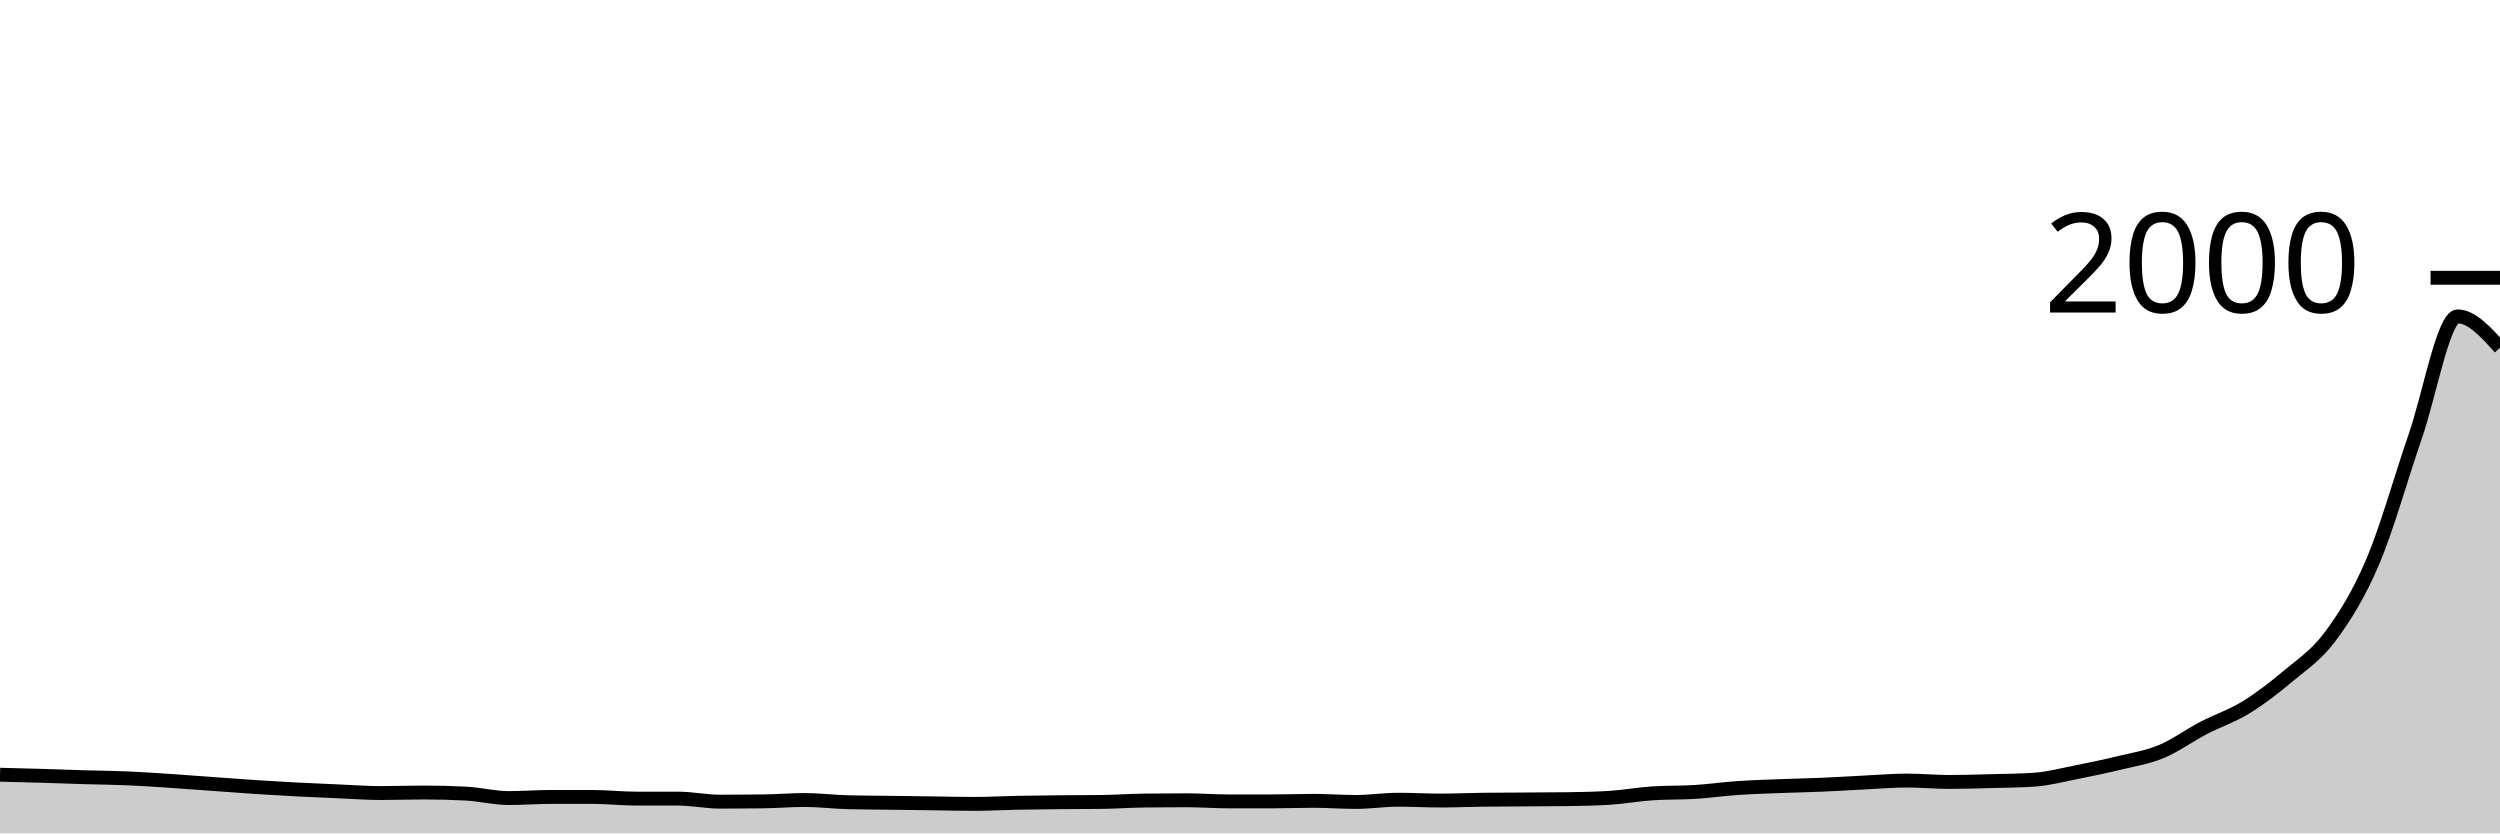
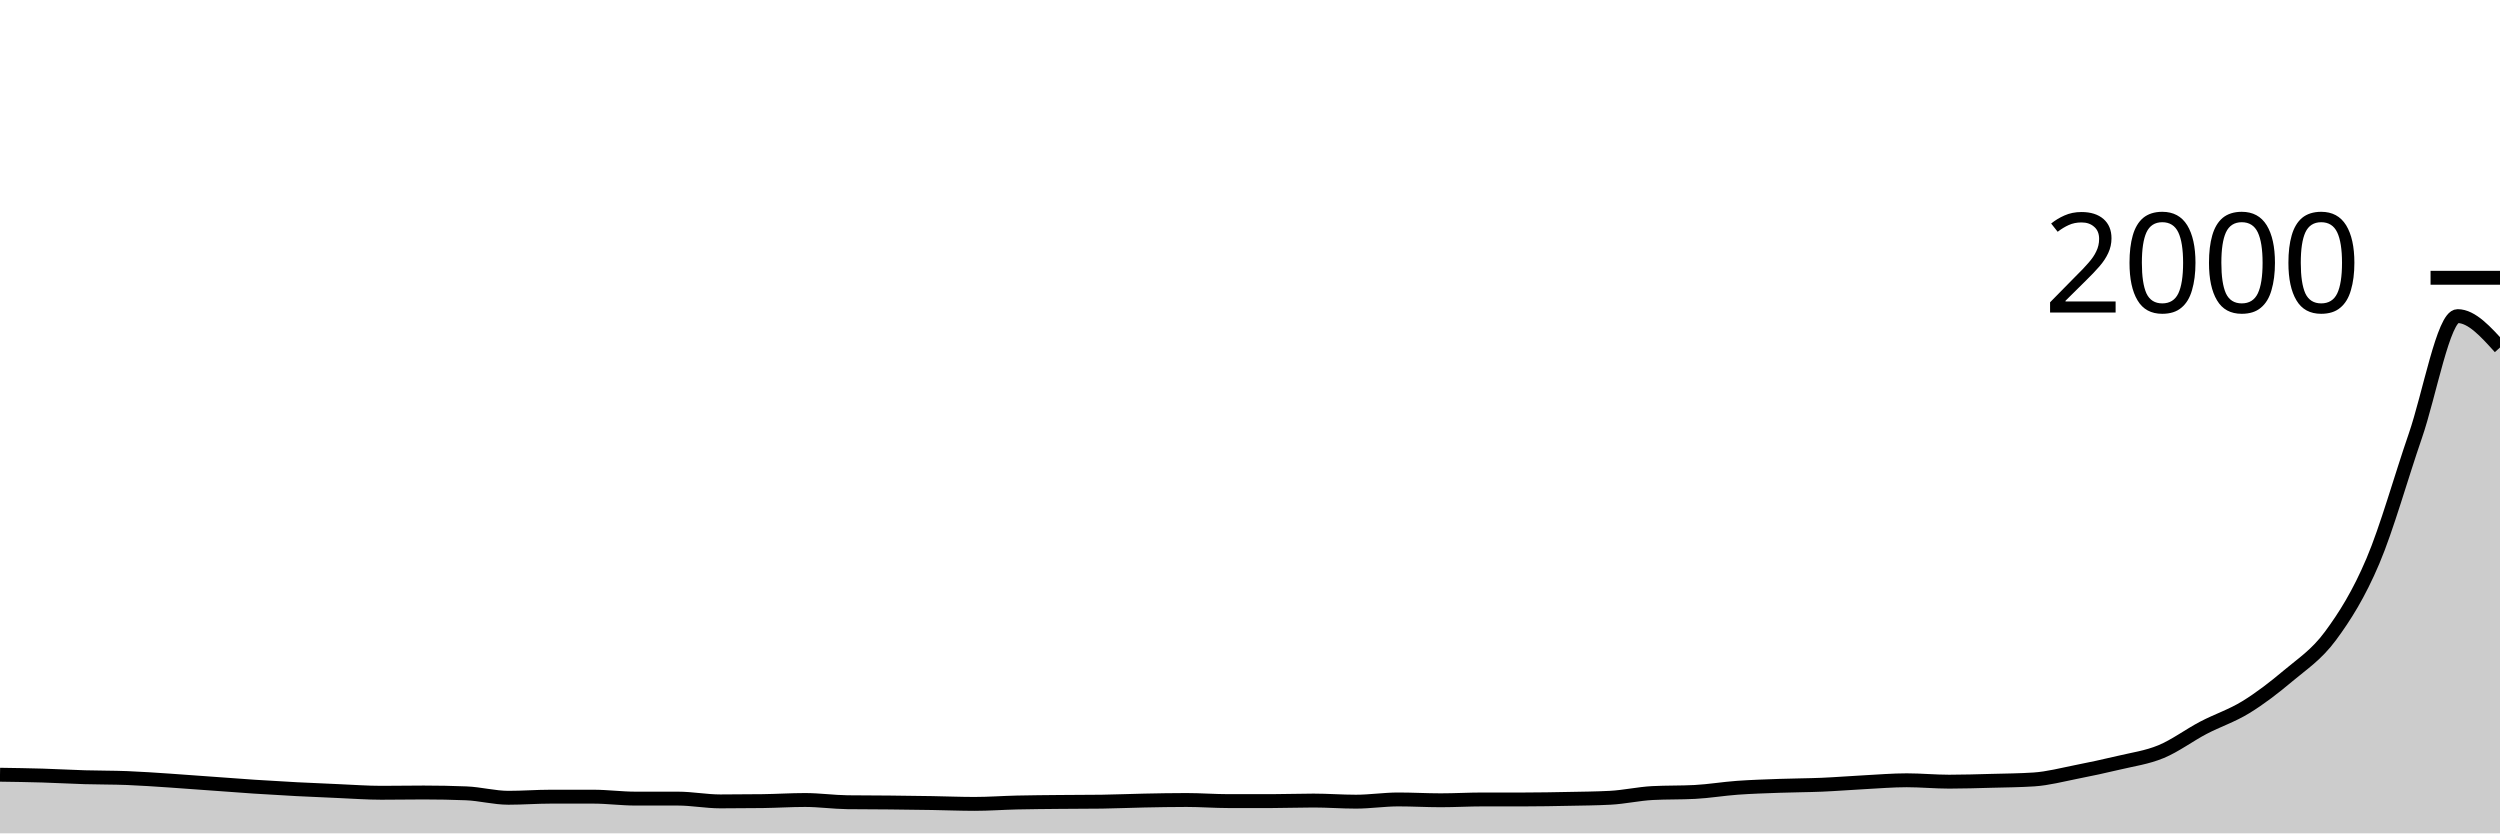
<svg xmlns="http://www.w3.org/2000/svg" viewBox="0 0 180 60">
  <g transform="translate(0,20)">
-     <path class="area" fill="rgba(0, 0, 0, 0.2)" d="M0,35.78C1.017,35.805,2.034,35.83,3.051,35.86C4.068,35.89,5.085,35.93,6.102,35.96C7.119,35.99,8.136,35.997,9.153,36.04C10.169,36.083,11.186,36.153,12.203,36.22C13.22,36.287,14.237,36.367,15.254,36.44C16.271,36.513,17.288,36.593,18.305,36.66C19.322,36.727,20.339,36.787,21.356,36.84C22.373,36.893,23.39,36.937,24.407,36.98C25.424,37.023,26.441,37.1,27.458,37.1C28.475,37.1,29.492,37.06,30.508,37.06C31.525,37.06,32.542,37.087,33.559,37.14C34.576,37.193,35.593,37.46,36.61,37.46C37.627,37.46,38.644,37.38,39.661,37.38C40.678,37.38,41.695,37.38,42.712,37.38C43.729,37.38,44.746,37.5,45.763,37.5C46.78,37.5,47.797,37.5,48.814,37.5C49.831,37.5,50.847,37.72,51.864,37.72C52.881,37.72,53.898,37.713,54.915,37.7C55.932,37.687,56.949,37.6,57.966,37.6C58.983,37.6,60,37.733,61.017,37.76C62.034,37.787,63.051,37.787,64.068,37.8C65.085,37.813,66.102,37.827,67.119,37.84C68.136,37.853,69.153,37.88,70.169,37.88C71.186,37.88,72.203,37.82,73.22,37.8C74.237,37.78,75.254,37.77,76.271,37.76C77.288,37.75,78.305,37.753,79.322,37.74C80.339,37.727,81.356,37.653,82.373,37.64C83.39,37.627,84.407,37.62,85.424,37.62C86.441,37.62,87.458,37.7,88.475,37.7C89.492,37.7,90.508,37.7,91.525,37.7C92.542,37.7,93.559,37.66,94.576,37.66C95.593,37.66,96.61,37.74,97.627,37.74C98.644,37.74,99.661,37.58,100.678,37.58C101.695,37.58,102.712,37.64,103.729,37.64C104.746,37.64,105.763,37.593,106.78,37.58C107.797,37.567,108.814,37.567,109.831,37.56C110.847,37.553,111.864,37.553,112.881,37.54C113.898,37.527,114.915,37.507,115.932,37.44C116.949,37.373,117.966,37.187,118.983,37.12C120,37.053,121.017,37.083,122.034,37.02C123.051,36.957,124.068,36.81,125.085,36.74C126.102,36.67,127.119,36.64,128.136,36.6C129.153,36.56,130.169,36.543,131.186,36.5C132.203,36.457,133.22,36.39,134.237,36.34C135.254,36.29,136.271,36.2,137.288,36.2C138.305,36.2,139.322,36.3,140.339,36.3C141.356,36.3,142.373,36.267,143.39,36.24C144.407,36.213,145.424,36.207,146.441,36.14C147.458,36.073,148.475,35.8,149.492,35.6C150.508,35.4,151.525,35.187,152.542,34.94C153.559,34.693,154.576,34.54,155.593,34.12C156.61,33.7,157.627,32.95,158.644,32.42C159.661,31.89,160.678,31.563,161.695,30.94C162.712,30.317,163.729,29.537,164.746,28.68C165.763,27.823,166.78,27.177,167.797,25.8C168.814,24.423,169.831,22.817,170.847,20.42C171.864,18.023,172.881,14.36,173.898,11.42C174.915,8.48,175.932,2.78,176.949,2.78C177.966,2.78,178.983,3.91,180,5.04L180,40C178.983,40,177.966,40,176.949,40C175.932,40,174.915,40,173.898,40C172.881,40,171.864,40,170.847,40C169.831,40,168.814,40,167.797,40C166.78,40,165.763,40,164.746,40C163.729,40,162.712,40,161.695,40C160.678,40,159.661,40,158.644,40C157.627,40,156.61,40,155.593,40C154.576,40,153.559,40,152.542,40C151.525,40,150.508,40,149.492,40C148.475,40,147.458,40,146.441,40C145.424,40,144.407,40,143.39,40C142.373,40,141.356,40,140.339,40C139.322,40,138.305,40,137.288,40C136.271,40,135.254,40,134.237,40C133.22,40,132.203,40,131.186,40C130.169,40,129.153,40,128.136,40C127.119,40,126.102,40,125.085,40C124.068,40,123.051,40,122.034,40C121.017,40,120,40,118.983,40C117.966,40,116.949,40,115.932,40C114.915,40,113.898,40,112.881,40C111.864,40,110.847,40,109.831,40C108.814,40,107.797,40,106.78,40C105.763,40,104.746,40,103.729,40C102.712,40,101.695,40,100.678,40C99.661,40,98.644,40,97.627,40C96.61,40,95.593,40,94.576,40C93.559,40,92.542,40,91.525,40C90.508,40,89.492,40,88.475,40C87.458,40,86.441,40,85.424,40C84.407,40,83.39,40,82.373,40C81.356,40,80.339,40,79.322,40C78.305,40,77.288,40,76.271,40C75.254,40,74.237,40,73.22,40C72.203,40,71.186,40,70.169,40C69.153,40,68.136,40,67.119,40C66.102,40,65.085,40,64.068,40C63.051,40,62.034,40,61.017,40C60,40,58.983,40,57.966,40C56.949,40,55.932,40,54.915,40C53.898,40,52.881,40,51.864,40C50.847,40,49.831,40,48.814,40C47.797,40,46.78,40,45.763,40C44.746,40,43.729,40,42.712,40C41.695,40,40.678,40,39.661,40C38.644,40,37.627,40,36.61,40C35.593,40,34.576,40,33.559,40C32.542,40,31.525,40,30.508,40C29.492,40,28.475,40,27.458,40C26.441,40,25.424,40,24.407,40C23.39,40,22.373,40,21.356,40C20.339,40,19.322,40,18.305,40C17.288,40,16.271,40,15.254,40C14.237,40,13.22,40,12.203,40C11.186,40,10.169,40,9.153,40C8.136,40,7.119,40,6.102,40C5.085,40,4.068,40,3.051,40C2.034,40,1.017,40,0,40Z" />
-     <path class="line" stroke="black" fill="none" d="M0,35.78C1.017,35.805,2.034,35.83,3.051,35.86C4.068,35.89,5.085,35.93,6.102,35.96C7.119,35.99,8.136,35.997,9.153,36.04C10.169,36.083,11.186,36.153,12.203,36.22C13.22,36.287,14.237,36.367,15.254,36.44C16.271,36.513,17.288,36.593,18.305,36.66C19.322,36.727,20.339,36.787,21.356,36.84C22.373,36.893,23.39,36.937,24.407,36.98C25.424,37.023,26.441,37.1,27.458,37.1C28.475,37.1,29.492,37.06,30.508,37.06C31.525,37.06,32.542,37.087,33.559,37.14C34.576,37.193,35.593,37.46,36.61,37.46C37.627,37.46,38.644,37.38,39.661,37.38C40.678,37.38,41.695,37.38,42.712,37.38C43.729,37.38,44.746,37.5,45.763,37.5C46.78,37.5,47.797,37.5,48.814,37.5C49.831,37.5,50.847,37.72,51.864,37.72C52.881,37.72,53.898,37.713,54.915,37.7C55.932,37.687,56.949,37.6,57.966,37.6C58.983,37.6,60,37.733,61.017,37.76C62.034,37.787,63.051,37.787,64.068,37.8C65.085,37.813,66.102,37.827,67.119,37.84C68.136,37.853,69.153,37.88,70.169,37.88C71.186,37.88,72.203,37.82,73.22,37.8C74.237,37.78,75.254,37.77,76.271,37.76C77.288,37.75,78.305,37.753,79.322,37.74C80.339,37.727,81.356,37.653,82.373,37.64C83.39,37.627,84.407,37.62,85.424,37.62C86.441,37.62,87.458,37.7,88.475,37.7C89.492,37.7,90.508,37.7,91.525,37.7C92.542,37.7,93.559,37.66,94.576,37.66C95.593,37.66,96.61,37.74,97.627,37.74C98.644,37.74,99.661,37.58,100.678,37.58C101.695,37.58,102.712,37.64,103.729,37.64C104.746,37.64,105.763,37.593,106.78,37.58C107.797,37.567,108.814,37.567,109.831,37.56C110.847,37.553,111.864,37.553,112.881,37.54C113.898,37.527,114.915,37.507,115.932,37.44C116.949,37.373,117.966,37.187,118.983,37.12C120,37.053,121.017,37.083,122.034,37.02C123.051,36.957,124.068,36.81,125.085,36.74C126.102,36.67,127.119,36.64,128.136,36.6C129.153,36.56,130.169,36.543,131.186,36.5C132.203,36.457,133.22,36.39,134.237,36.34C135.254,36.29,136.271,36.2,137.288,36.2C138.305,36.2,139.322,36.3,140.339,36.3C141.356,36.3,142.373,36.267,143.39,36.24C144.407,36.213,145.424,36.207,146.441,36.14C147.458,36.073,148.475,35.8,149.492,35.6C150.508,35.4,151.525,35.187,152.542,34.94C153.559,34.693,154.576,34.54,155.593,34.12C156.61,33.7,157.627,32.95,158.644,32.42C159.661,31.89,160.678,31.563,161.695,30.94C162.712,30.317,163.729,29.537,164.746,28.68C165.763,27.823,166.78,27.177,167.797,25.8C168.814,24.423,169.831,22.817,170.847,20.42C171.864,18.023,172.881,14.36,173.898,11.42C174.915,8.48,175.932,2.78,176.949,2.78C177.966,2.78,178.983,3.91,180,5.04" />
+     <path class="area" fill="rgba(0, 0, 0, 0.2)" d="M0,35.78C1.017,35.795,2.034,35.81,3.051,35.84C4.068,35.87,5.085,35.93,6.102,35.96C7.119,35.99,8.136,35.98,9.153,36.02C10.169,36.06,11.186,36.133,12.203,36.2C13.22,36.267,14.237,36.347,15.254,36.42C16.271,36.493,17.288,36.573,18.305,36.64C19.322,36.707,20.339,36.767,21.356,36.82C22.373,36.873,23.39,36.917,24.407,36.96C25.424,37.003,26.441,37.08,27.458,37.08C28.475,37.08,29.492,37.06,30.508,37.06C31.525,37.06,32.542,37.08,33.559,37.12C34.576,37.16,35.593,37.44,36.61,37.44C37.627,37.44,38.644,37.36,39.661,37.36C40.678,37.36,41.695,37.36,42.712,37.36C43.729,37.36,44.746,37.5,45.763,37.5C46.78,37.5,47.797,37.5,48.814,37.5C49.831,37.5,50.847,37.7,51.864,37.7C52.881,37.7,53.898,37.693,54.915,37.68C55.932,37.667,56.949,37.6,57.966,37.6C58.983,37.6,60,37.747,61.017,37.76C62.034,37.773,63.051,37.77,64.068,37.78C65.085,37.79,66.102,37.803,67.119,37.82C68.136,37.837,69.153,37.88,70.169,37.88C71.186,37.88,72.203,37.803,73.22,37.78C74.237,37.757,75.254,37.75,76.271,37.74C77.288,37.73,78.305,37.733,79.322,37.72C80.339,37.707,81.356,37.66,82.373,37.64C83.39,37.62,84.407,37.6,85.424,37.6C86.441,37.6,87.458,37.68,88.475,37.68C89.492,37.68,90.508,37.68,91.525,37.68C92.542,37.68,93.559,37.64,94.576,37.64C95.593,37.64,96.61,37.72,97.627,37.72C98.644,37.72,99.661,37.56,100.678,37.56C101.695,37.56,102.712,37.62,103.729,37.62C104.746,37.62,105.763,37.56,106.78,37.56C107.797,37.56,108.814,37.56,109.831,37.56C110.847,37.56,111.864,37.54,112.881,37.52C113.898,37.5,114.915,37.493,115.932,37.44C116.949,37.387,117.966,37.153,118.983,37.1C120,37.047,121.017,37.073,122.034,37.02C123.051,36.967,124.068,36.793,125.085,36.72C126.102,36.647,127.119,36.617,128.136,36.58C129.153,36.543,130.169,36.543,131.186,36.5C132.203,36.457,133.22,36.373,134.237,36.32C135.254,36.267,136.271,36.18,137.288,36.18C138.305,36.18,139.322,36.28,140.339,36.28C141.356,36.28,142.373,36.247,143.39,36.22C144.407,36.193,145.424,36.187,146.441,36.12C147.458,36.053,148.475,35.78,149.492,35.58C150.508,35.38,151.525,35.163,152.542,34.92C153.559,34.677,154.576,34.54,155.593,34.12C156.61,33.7,157.627,32.933,158.644,32.4C159.661,31.867,160.678,31.543,161.695,30.92C162.712,30.297,163.729,29.517,164.746,28.66C165.763,27.803,166.78,27.157,167.797,25.78C168.814,24.403,169.831,22.797,170.847,20.4C171.864,18.003,172.881,14.34,173.898,11.4C174.915,8.46,175.932,2.76,176.949,2.76C177.966,2.76,178.983,3.89,180,5.02L180,40C178.983,40,177.966,40,176.949,40C175.932,40,174.915,40,173.898,40C172.881,40,171.864,40,170.847,40C169.831,40,168.814,40,167.797,40C166.78,40,165.763,40,164.746,40C163.729,40,162.712,40,161.695,40C160.678,40,159.661,40,158.644,40C157.627,40,156.61,40,155.593,40C154.576,40,153.559,40,152.542,40C151.525,40,150.508,40,149.492,40C148.475,40,147.458,40,146.441,40C145.424,40,144.407,40,143.39,40C142.373,40,141.356,40,140.339,40C139.322,40,138.305,40,137.288,40C136.271,40,135.254,40,134.237,40C133.22,40,132.203,40,131.186,40C130.169,40,129.153,40,128.136,40C127.119,40,126.102,40,125.085,40C124.068,40,123.051,40,122.034,40C121.017,40,120,40,118.983,40C117.966,40,116.949,40,115.932,40C114.915,40,113.898,40,112.881,40C111.864,40,110.847,40,109.831,40C108.814,40,107.797,40,106.78,40C105.763,40,104.746,40,103.729,40C102.712,40,101.695,40,100.678,40C99.661,40,98.644,40,97.627,40C96.61,40,95.593,40,94.576,40C93.559,40,92.542,40,91.525,40C90.508,40,89.492,40,88.475,40C87.458,40,86.441,40,85.424,40C84.407,40,83.39,40,82.373,40C81.356,40,80.339,40,79.322,40C78.305,40,77.288,40,76.271,40C75.254,40,74.237,40,73.22,40C72.203,40,71.186,40,70.169,40C69.153,40,68.136,40,67.119,40C66.102,40,65.085,40,64.068,40C63.051,40,62.034,40,61.017,40C60,40,58.983,40,57.966,40C56.949,40,55.932,40,54.915,40C53.898,40,52.881,40,51.864,40C50.847,40,49.831,40,48.814,40C47.797,40,46.78,40,45.763,40C44.746,40,43.729,40,42.712,40C41.695,40,40.678,40,39.661,40C38.644,40,37.627,40,36.61,40C35.593,40,34.576,40,33.559,40C32.542,40,31.525,40,30.508,40C29.492,40,28.475,40,27.458,40C26.441,40,25.424,40,24.407,40C23.39,40,22.373,40,21.356,40C20.339,40,19.322,40,18.305,40C17.288,40,16.271,40,15.254,40C14.237,40,13.22,40,12.203,40C11.186,40,10.169,40,9.153,40C8.136,40,7.119,40,6.102,40C5.085,40,4.068,40,3.051,40C2.034,40,1.017,40,0,40Z" />
+     <path class="line" stroke="black" fill="none" d="M0,35.78C1.017,35.795,2.034,35.81,3.051,35.84C4.068,35.87,5.085,35.93,6.102,35.96C7.119,35.99,8.136,35.98,9.153,36.02C10.169,36.06,11.186,36.133,12.203,36.2C13.22,36.267,14.237,36.347,15.254,36.42C16.271,36.493,17.288,36.573,18.305,36.64C19.322,36.707,20.339,36.767,21.356,36.82C22.373,36.873,23.39,36.917,24.407,36.96C25.424,37.003,26.441,37.08,27.458,37.08C28.475,37.08,29.492,37.06,30.508,37.06C31.525,37.06,32.542,37.08,33.559,37.12C34.576,37.16,35.593,37.44,36.61,37.44C37.627,37.44,38.644,37.36,39.661,37.36C40.678,37.36,41.695,37.36,42.712,37.36C43.729,37.36,44.746,37.5,45.763,37.5C46.78,37.5,47.797,37.5,48.814,37.5C49.831,37.5,50.847,37.7,51.864,37.7C52.881,37.7,53.898,37.693,54.915,37.68C55.932,37.667,56.949,37.6,57.966,37.6C58.983,37.6,60,37.747,61.017,37.76C62.034,37.773,63.051,37.77,64.068,37.78C65.085,37.79,66.102,37.803,67.119,37.82C68.136,37.837,69.153,37.88,70.169,37.88C71.186,37.88,72.203,37.803,73.22,37.78C74.237,37.757,75.254,37.75,76.271,37.74C77.288,37.73,78.305,37.733,79.322,37.72C80.339,37.707,81.356,37.66,82.373,37.64C83.39,37.62,84.407,37.6,85.424,37.6C86.441,37.6,87.458,37.68,88.475,37.68C89.492,37.68,90.508,37.68,91.525,37.68C92.542,37.68,93.559,37.64,94.576,37.64C95.593,37.64,96.61,37.72,97.627,37.72C98.644,37.72,99.661,37.56,100.678,37.56C101.695,37.56,102.712,37.62,103.729,37.62C104.746,37.62,105.763,37.56,106.78,37.56C107.797,37.56,108.814,37.56,109.831,37.56C110.847,37.56,111.864,37.54,112.881,37.52C113.898,37.5,114.915,37.493,115.932,37.44C116.949,37.387,117.966,37.153,118.983,37.1C120,37.047,121.017,37.073,122.034,37.02C123.051,36.967,124.068,36.793,125.085,36.72C126.102,36.647,127.119,36.617,128.136,36.58C129.153,36.543,130.169,36.543,131.186,36.5C132.203,36.457,133.22,36.373,134.237,36.32C135.254,36.267,136.271,36.18,137.288,36.18C138.305,36.18,139.322,36.28,140.339,36.28C141.356,36.28,142.373,36.247,143.39,36.22C144.407,36.193,145.424,36.187,146.441,36.12C147.458,36.053,148.475,35.78,149.492,35.58C150.508,35.38,151.525,35.163,152.542,34.92C153.559,34.677,154.576,34.54,155.593,34.12C156.61,33.7,157.627,32.933,158.644,32.4C159.661,31.867,160.678,31.543,161.695,30.92C162.712,30.297,163.729,29.517,164.746,28.66C165.763,27.803,166.78,27.157,167.797,25.78C168.814,24.403,169.831,22.797,170.847,20.4C171.864,18.003,172.881,14.34,173.898,11.4C174.915,8.46,175.932,2.76,176.949,2.76C177.966,2.76,178.983,3.89,180,5.02" />
    <path class="axis-ceiling" stroke-width="1" stroke="black" fill="none" d="M175,0L180,0" />
    <text class="axis-ceiling-label" font-family="sans-serif" text-anchor="end" font-size="10px" x="170" y="2.5">2000</text>
  </g>
</svg>
